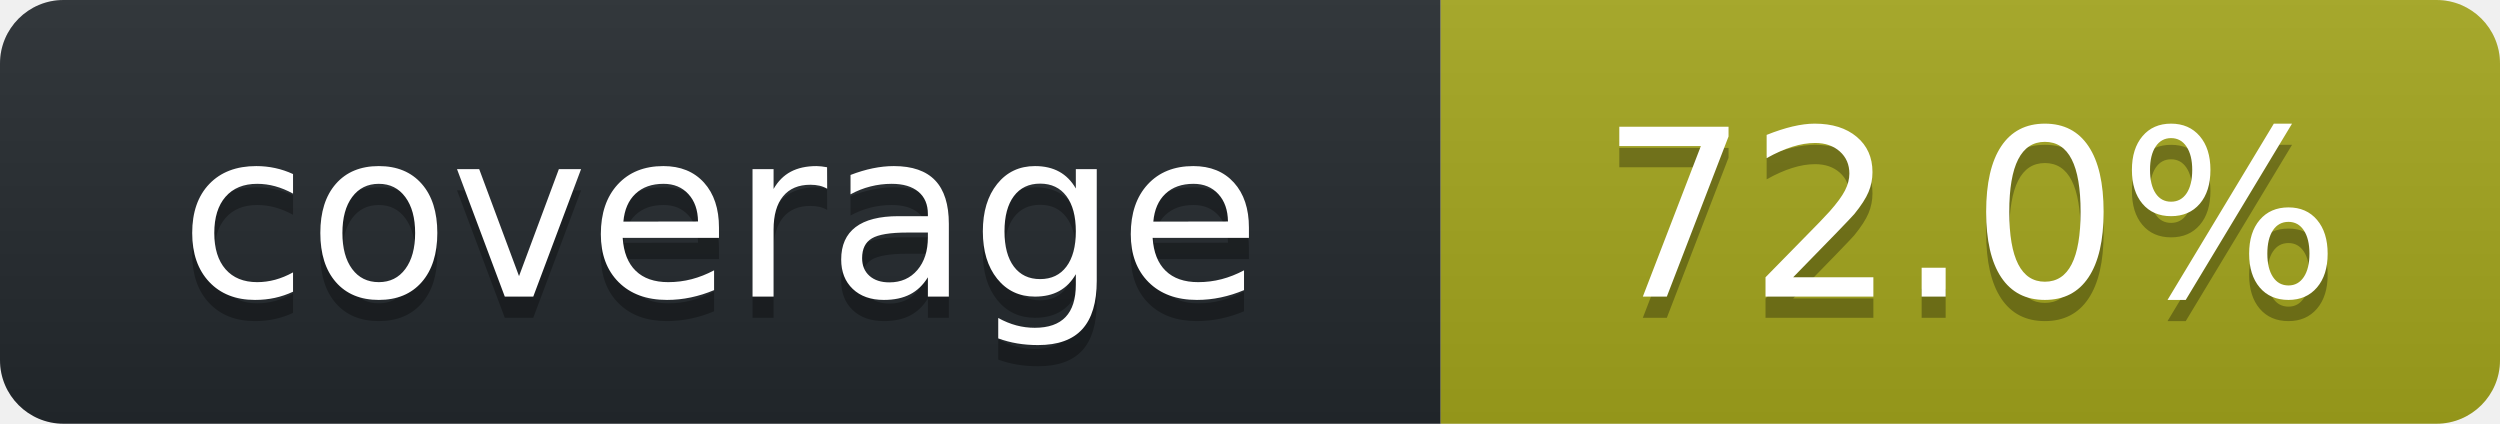
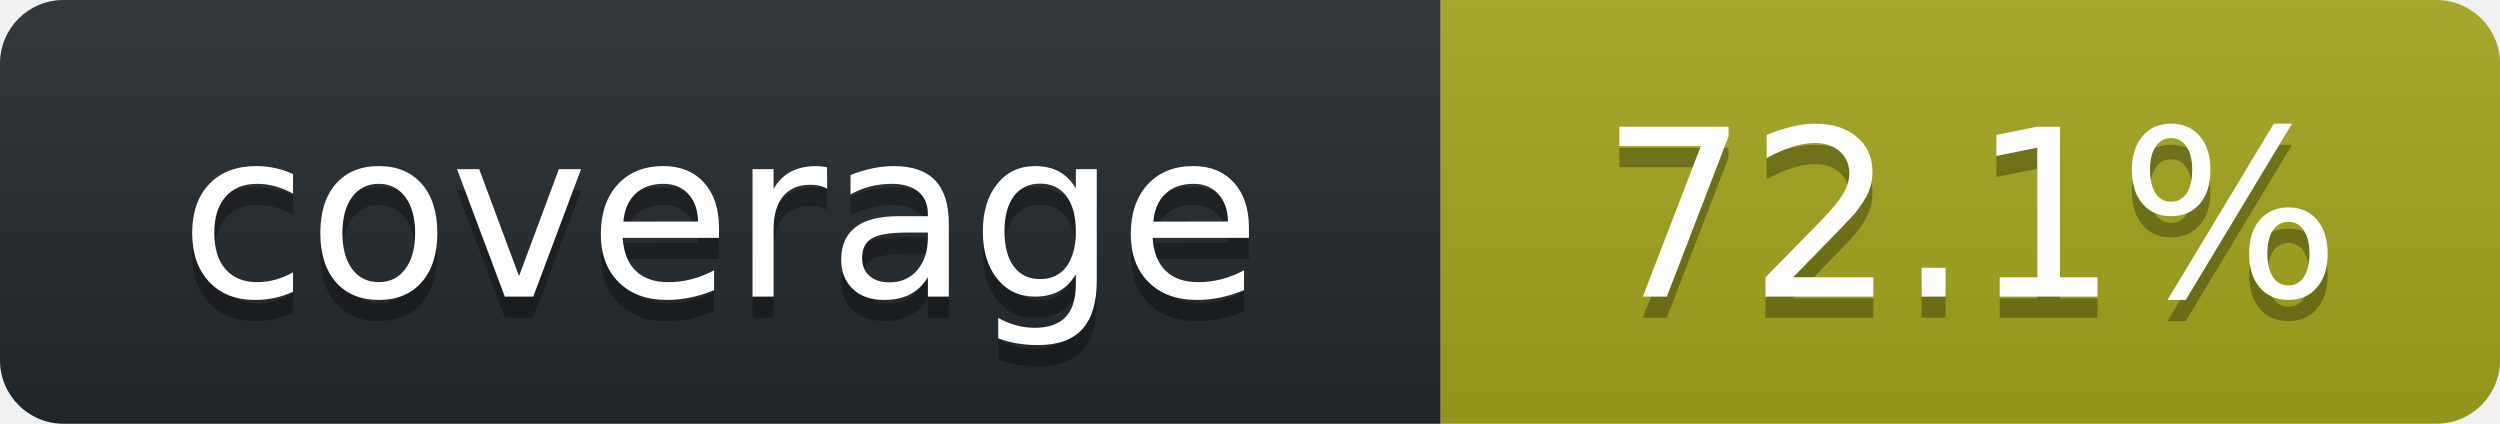
<svg xmlns="http://www.w3.org/2000/svg" width="118" height="20" role="img" aria-label="octocov::badge">
  <linearGradient id="s" x2="0" y2="100%">
    <stop offset="0" stop-color="#bbb" stop-opacity=".1" />
    <stop offset="1" stop-opacity=".1" />
  </linearGradient>
  <clipPath id="r">
    <rect width="118" height="20" rx="3" fill="#fff" />
  </clipPath>
  <g clip-path="url(#r)">
    <rect width="68" height="20" fill="#24292E" />
    <rect x="68" width="50" height="20" fill="#A4A61D" />
    <rect width="118" height="20" fill="url(#s)" />
  </g>
  <g fill="#fff" text-anchor="middle" font-family="Verdana,Geneva,DejaVu Sans,sans-serif" text-rendering="geometricPrecision" font-size="110">
    <text aria-hidden="true" x="340" y="150" fill="#010101" fill-opacity=".3" transform="scale(.1)">coverage</text>
    <text x="340" y="140" transform="scale(.1)" fill="#fff">coverage</text>
-     <text aria-hidden="true" x="930" y="150" fill="#010101" fill-opacity=".3" transform="scale(.1)">72.0%</text>
-     <text x="930" y="140" transform="scale(.1)" fill="#fff">72.0%</text>
+     <text aria-hidden="true" x="930" y="150" fill="#010101" fill-opacity=".3" transform="scale(.1)">72.1%</text>
+     <text x="930" y="140" transform="scale(.1)" fill="#fff">72.1%</text>
  </g>
</svg>
